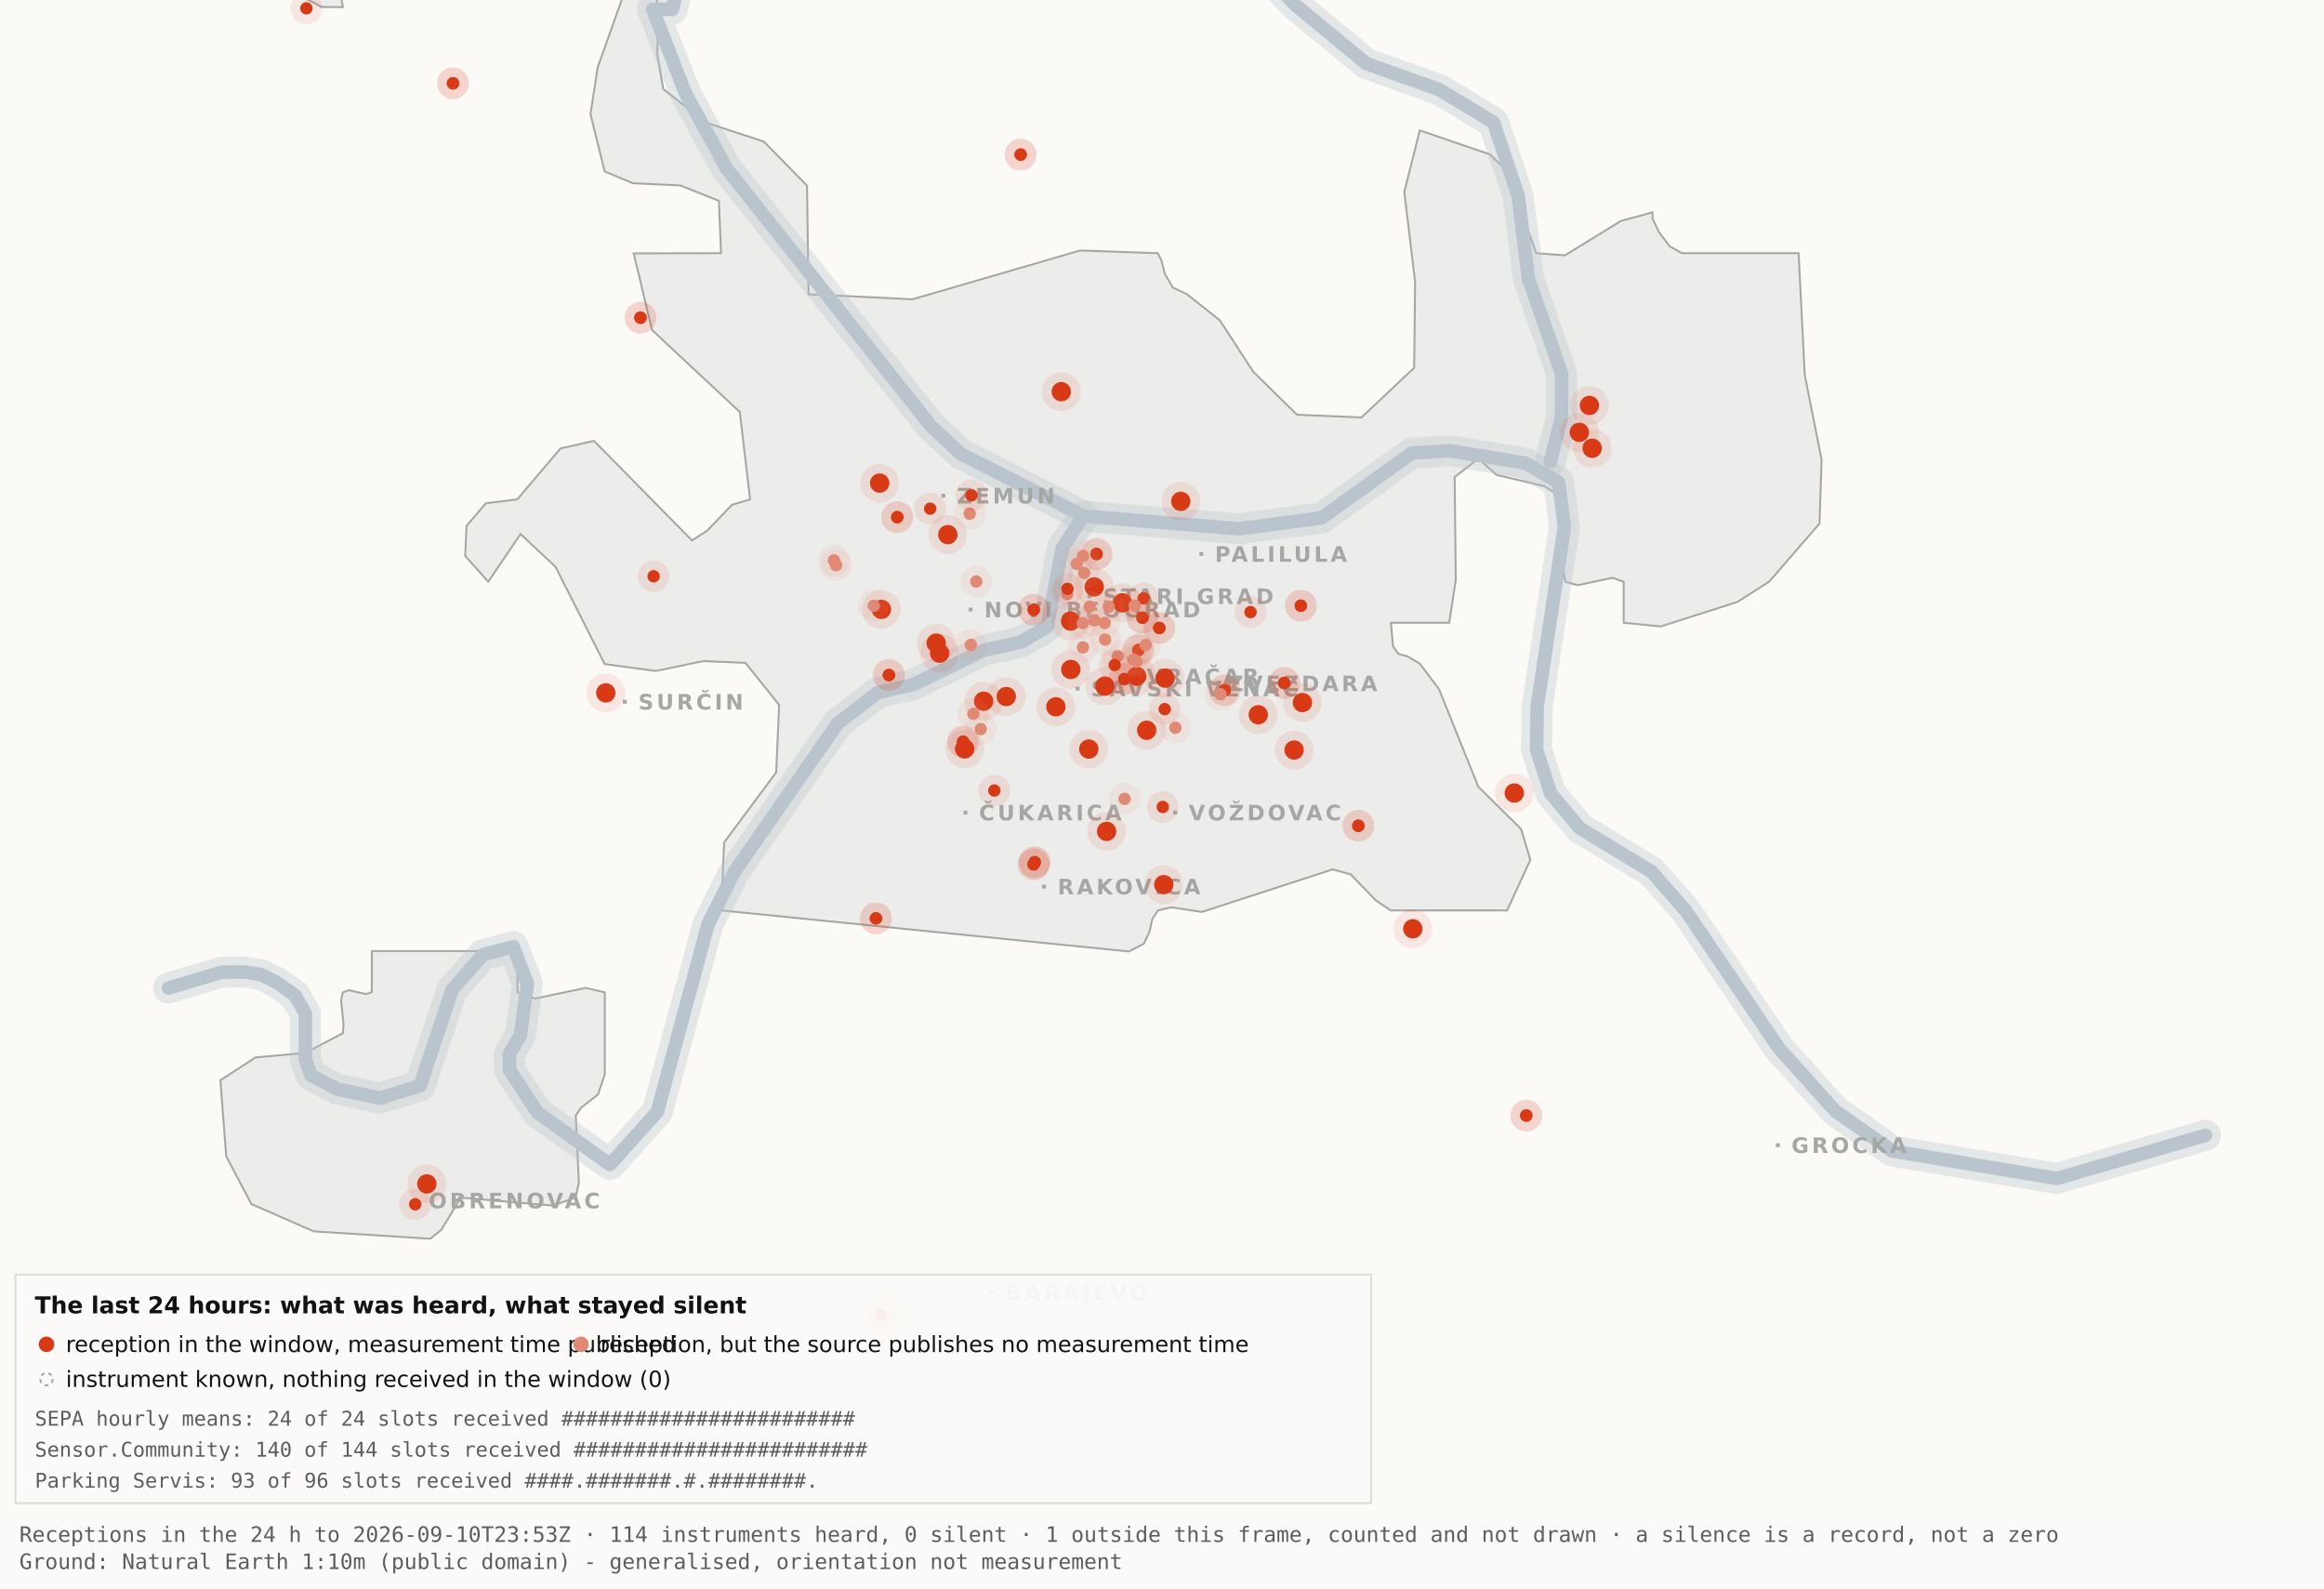
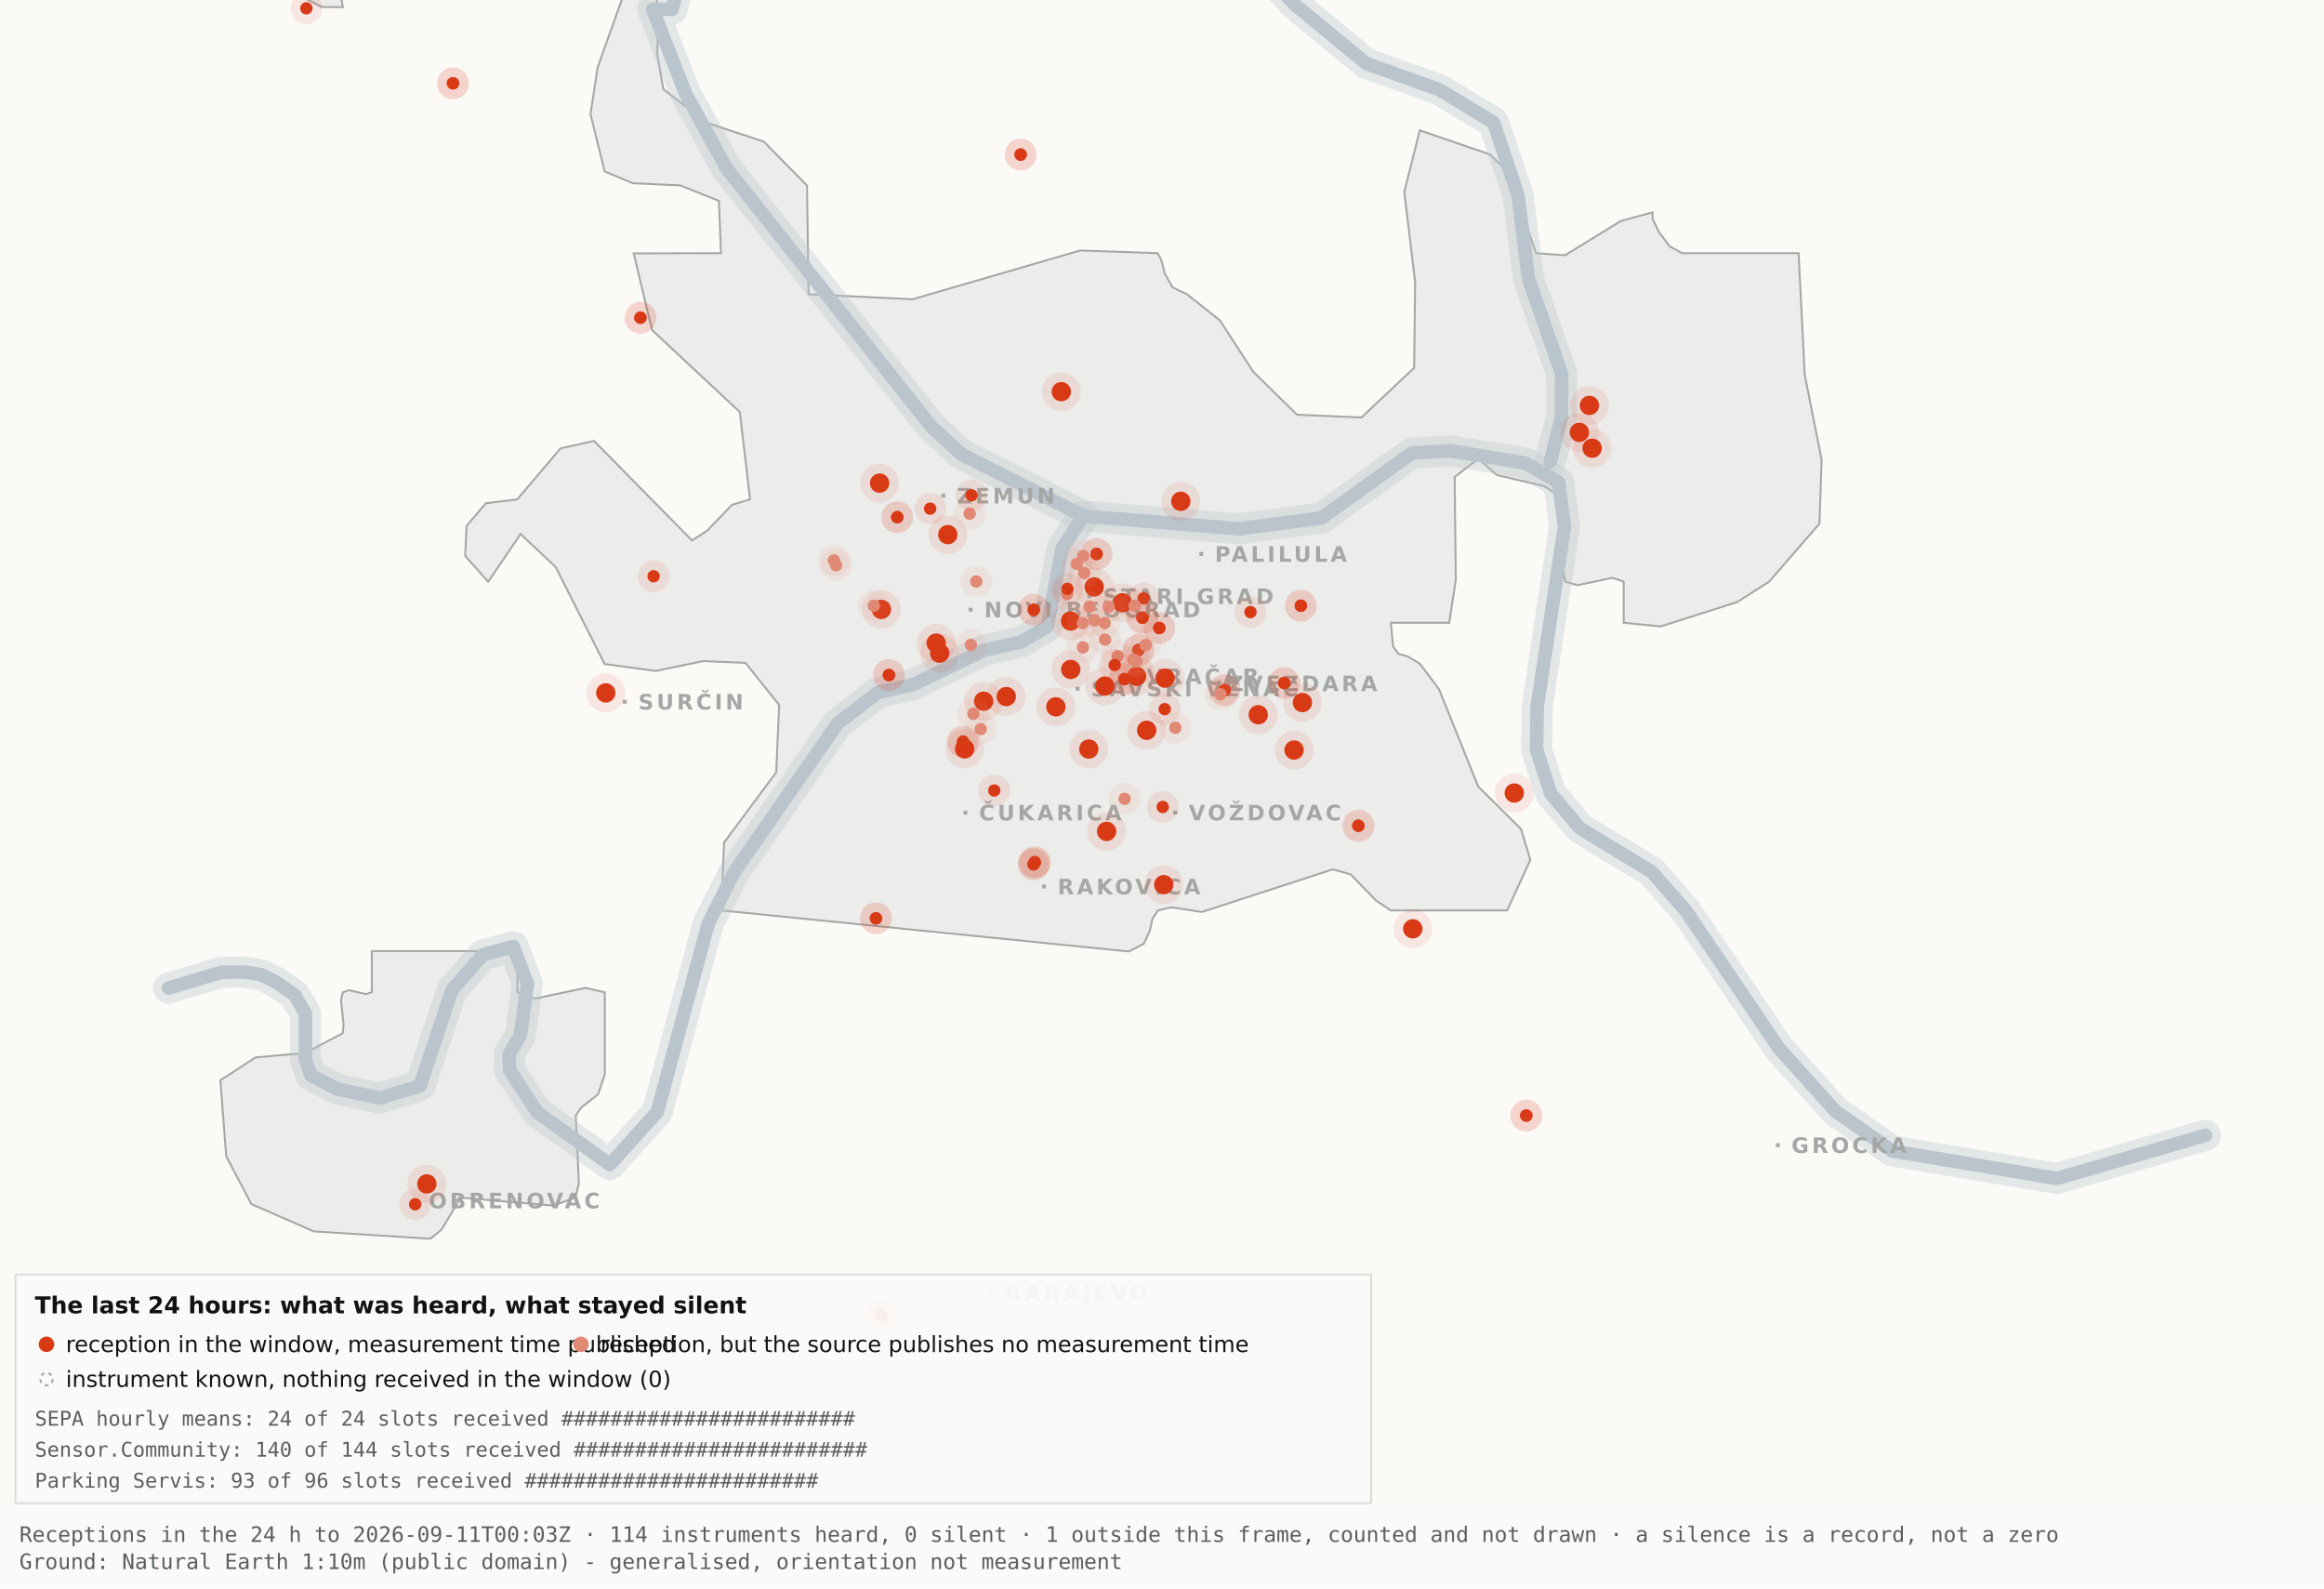
<svg xmlns="http://www.w3.org/2000/svg" viewBox="0 0 1200 820" width="1200" height="820" role="img" aria-label="Map 3 - The last 24 hours">
  <rect x="0" y="0" width="1200" height="820" fill="#fbfaf7" />
  <path d="M192.0,-34.8 L192.1,-17.6 L189.5,-19.9 L182.4,-10.7 L176.4,0.2 L177.1,3.7 L166.0,3.6 L138.0,-11.3 L131.8,-17.6 L130.3,-34.7 L134.1,-45.9 L158.3,-76.4 L166.7,-82.3 L177.1,-81.2 L183.0,-72.1 L192.0,-34.8 Z" fill="#ececea" stroke="#a5a7a5" stroke-width="1" fill-rule="evenodd" />
  <path d="M417.5,151.9 L471.2,154.5 L557.8,129.3 L597.8,130.7 L599.7,134.4 L601.5,141.4 L605.5,148.4 L612.9,151.9 L629.9,165.4 L647.1,191.9 L669.7,214.1 L703.0,215.5 L730.2,189.9 L730.7,145.5 L725.1,99.1 L733.1,67.3 L769.3,79.7 L778.2,88.3 L793.2,130.7 L808.1,131.8 L836.9,114.1 L853.3,109.6 L853.3,112.9 L856.7,120.0 L862.2,127.2 L868.5,130.7 L928.7,130.7 L931.9,193.6 L940.6,237.4 L939.5,270.3 L913.5,300.3 L897.0,310.8 L857.5,323.4 L838.4,321.5 L838.4,300.3 L832.6,298.3 L814.6,302.1 L808.2,300.3 L806.9,292.0 L809.7,266.1 L808.2,258.0 L797.4,251.0 L772.8,245.2 L763.3,236.8 L751.1,246.3 L751.7,299.3 L748.3,321.5 L718.2,321.5 L719.3,333.7 L722.1,337.6 L726.7,338.8 L733.1,342.6 L743.0,355.7 L763.3,406.1 L785.4,428.0 L790.2,443.9 L778.2,470.0 L718.1,470.0 L710.5,464.9 L697.4,451.4 L688.2,448.8 L620.6,470.8 L604.9,468.4 L597.9,470.0 L595.0,474.5 L593.6,480.9 L590.6,487.2 L582.9,491.2 L372.4,470.0 L373.9,434.9 L400.8,398.7 L402.3,363.9 L384.9,342.2 L363.1,341.3 L338.6,346.4 L312.2,342.8 L286.9,292.7 L268.8,275.7 L252.1,300.3 L240.2,287.0 L240.9,271.5 L250.9,259.8 L267.1,257.8 L289.4,231.5 L306.7,227.6 L357.3,279.0 L365.1,274.0 L378.0,260.6 L387.3,257.8 L382.0,212.7 L336.7,170.4 L327.2,130.8 L372.3,130.7 L371.2,103.7 L351.2,95.7 L326.8,94.6 L312.2,88.5 L304.9,58.9 L308.6,34.8 L327.3,-17.7 L337.9,-11.0 L340.0,6.7 L339.4,28.1 L342.5,46.0 L364.9,63.4 L394.4,73.1 L416.7,95.8 L417.5,151.9 Z" fill="#ececea" stroke="#a5a7a5" stroke-width="1" fill-rule="evenodd" />
  <path d="M267.2,512.2 L276.3,515.5 L302.4,510.0 L312.3,512.3 L312.3,554.6 L308.8,565.0 L300.0,571.9 L297.3,575.9 L298.9,610.7 L297.2,618.2 L285.6,622.4 L237.1,618.2 L236.3,621.0 L227.9,634.9 L222.2,639.5 L162.0,635.7 L129.8,621.6 L116.8,596.9 L113.8,557.7 L131.9,545.9 L157.6,543.6 L177.0,533.4 L177.4,529.1 L176.1,516.4 L177.0,512.3 L180.1,511.2 L189.0,513.2 L192.0,512.2 L192.0,491.0 L267.2,491.0 L267.2,512.2 Z" fill="#ececea" stroke="#a5a7a5" stroke-width="1" fill-rule="evenodd" />
  <path d="M87.0,510.1 L114.4,501.9 L126.1,501.8 L134.9,503.2 L142.6,507.0 L152.2,513.7 L157.7,523.2 L157.7,546.9 L160.6,555.1 L174.0,562.2 L196.1,566.9 L216.9,560.5 L233.4,511.1 L249.3,492.9 L265.0,488.7 L272.3,507.8 L268.7,534.4 L262.9,544.3 L263.2,552.5 L277.4,574.2 L314.9,601.2 L339.4,574.0 L365.6,477.1 L379.1,450.2 L432.5,373.5 L453.3,357.5 L471.6,353.4 L508.3,335.6 L527.3,331.4 L540.7,323.5 L548.5,283.0 L559.5,266.4" fill="none" stroke="#b9c4cc" stroke-width="16" stroke-opacity="0.35" stroke-linejoin="round" stroke-linecap="round" />
  <path d="M411.7,-177.5 L426.7,-103.9 L394.7,-58.3 L355.0,-26.6 L347.1,4.8 L337.0,4.8 L354.0,48.3 L375.2,87.0 L480.8,220.1 L496.4,234.5 L559.5,266.4 L639.5,273.0 L682.4,267.4 L729.0,233.9 L748.8,232.7 L787.7,239.1 L804.8,249.0 L807.8,272.0 L793.7,365.0 L793.4,387.0 L800.7,409.6 L815.7,427.5 L852.9,450.1 L870.4,470.1 L918.5,541.1 L947.7,573.6 L977.1,594.2 L1062.0,608.4 L1138.8,586.1" fill="none" stroke="#b9c4cc" stroke-width="16" stroke-opacity="0.35" stroke-linejoin="round" stroke-linecap="round" />
  <path d="M534.0,-142.1 L558.9,-95.2 L590.2,-64.2 L638.6,-28.7 L669.2,2.9 L705.5,32.8 L743.2,46.3 L771.2,63.2 L783.9,101.1 L789.2,143.8 L806.4,193.1 L806.3,215.2 L800.5,238.4" fill="none" stroke="#b9c4cc" stroke-width="16" stroke-opacity="0.35" stroke-linejoin="round" stroke-linecap="round" />
  <path d="M87.0,510.1 L114.4,501.9 L126.1,501.8 L134.9,503.2 L142.6,507.0 L152.2,513.7 L157.7,523.2 L157.7,546.9 L160.6,555.1 L174.0,562.2 L196.1,566.9 L216.9,560.5 L233.4,511.1 L249.3,492.9 L265.0,488.7 L272.3,507.8 L268.7,534.4 L262.9,544.3 L263.2,552.5 L277.4,574.2 L314.9,601.2 L339.4,574.0 L365.6,477.1 L379.1,450.2 L432.5,373.5 L453.3,357.5 L471.6,353.4 L508.3,335.6 L527.3,331.4 L540.7,323.5 L548.5,283.0 L559.5,266.4" fill="none" stroke="#b9c4cc" stroke-width="7" stroke-opacity="1" stroke-linejoin="round" stroke-linecap="round" />
  <path d="M411.7,-177.5 L426.7,-103.9 L394.7,-58.3 L355.0,-26.6 L347.1,4.8 L337.0,4.8 L354.0,48.3 L375.2,87.0 L480.8,220.1 L496.4,234.5 L559.5,266.4 L639.5,273.0 L682.4,267.4 L729.0,233.9 L748.8,232.7 L787.7,239.1 L804.8,249.0 L807.8,272.0 L793.7,365.0 L793.4,387.0 L800.7,409.6 L815.7,427.5 L852.9,450.1 L870.4,470.1 L918.5,541.1 L947.7,573.6 L977.1,594.2 L1062.0,608.4 L1138.8,586.1" fill="none" stroke="#b9c4cc" stroke-width="7" stroke-opacity="1" stroke-linejoin="round" stroke-linecap="round" />
  <path d="M534.0,-142.1 L558.9,-95.2 L590.2,-64.2 L638.6,-28.7 L669.2,2.9 L705.5,32.8 L743.2,46.3 L771.2,63.2 L783.9,101.1 L789.2,143.8 L806.4,193.1 L806.3,215.2 L800.5,238.4" fill="none" stroke="#b9c4cc" stroke-width="7" stroke-opacity="1" stroke-linejoin="round" stroke-linecap="round" />
  <rect x="561.5" y="306.8" width="2" height="2" fill="#a5a7a5" />
  <text x="569.5" y="311.8" font-family="Carlito, DejaVu Sans, Arial, sans-serif" font-size="11" font-weight="600" letter-spacing="1.5" fill="#a5a7a5">STARI GRAD</text>
  <rect x="584.0" y="348.2" width="2" height="2" fill="#a5a7a5" />
  <text x="592.0" y="353.2" font-family="Carlito, DejaVu Sans, Arial, sans-serif" font-size="11" font-weight="600" letter-spacing="1.5" fill="#a5a7a5">VRAČAR</text>
  <rect x="555.4" y="354.5" width="2" height="2" fill="#a5a7a5" />
  <text x="563.4" y="359.5" font-family="Carlito, DejaVu Sans, Arial, sans-serif" font-size="11" font-weight="600" letter-spacing="1.5" fill="#a5a7a5">SAVSKI VENAC</text>
  <rect x="500.2" y="313.7" width="2" height="2" fill="#a5a7a5" />
  <text x="508.2" y="318.7" font-family="Carlito, DejaVu Sans, Arial, sans-serif" font-size="11" font-weight="600" letter-spacing="1.5" fill="#a5a7a5">NOVI BEOGRAD</text>
  <rect x="486.1" y="254.9" width="2" height="2" fill="#a5a7a5" />
  <text x="494.1" y="259.9" font-family="Carlito, DejaVu Sans, Arial, sans-serif" font-size="11" font-weight="600" letter-spacing="1.5" fill="#a5a7a5">ZEMUN</text>
  <rect x="619.3" y="285.0" width="2" height="2" fill="#a5a7a5" />
  <text x="627.3" y="290.0" font-family="Carlito, DejaVu Sans, Arial, sans-serif" font-size="11" font-weight="600" letter-spacing="1.5" fill="#a5a7a5">PALILULA</text>
  <rect x="626.1" y="351.8" width="2" height="2" fill="#a5a7a5" />
  <text x="634.1" y="356.8" font-family="Carlito, DejaVu Sans, Arial, sans-serif" font-size="11" font-weight="600" letter-spacing="1.5" fill="#a5a7a5">ZVEZDARA</text>
  <rect x="605.8" y="418.5" width="2" height="2" fill="#a5a7a5" />
  <text x="613.8" y="423.5" font-family="Carlito, DejaVu Sans, Arial, sans-serif" font-size="11" font-weight="600" letter-spacing="1.5" fill="#a5a7a5">VOŽDOVAC</text>
  <rect x="497.5" y="418.5" width="2" height="2" fill="#a5a7a5" />
  <text x="505.5" y="423.5" font-family="Carlito, DejaVu Sans, Arial, sans-serif" font-size="11" font-weight="600" letter-spacing="1.5" fill="#a5a7a5">ČUKARICA</text>
  <rect x="538.1" y="456.7" width="2" height="2" fill="#a5a7a5" />
  <text x="546.1" y="461.7" font-family="Carlito, DejaVu Sans, Arial, sans-serif" font-size="11" font-weight="600" letter-spacing="1.5" fill="#a5a7a5">RAKOVICA</text>
  <rect x="321.6" y="361.3" width="2" height="2" fill="#a5a7a5" />
  <text x="329.6" y="366.3" font-family="Carlito, DejaVu Sans, Arial, sans-serif" font-size="11" font-weight="600" letter-spacing="1.5" fill="#a5a7a5">SURČIN</text>
  <rect x="917.0" y="590.2" width="2" height="2" fill="#a5a7a5" />
  <text x="925.0" y="595.2" font-family="Carlito, DejaVu Sans, Arial, sans-serif" font-size="11" font-weight="600" letter-spacing="1.5" fill="#a5a7a5">GROCKA</text>
  <rect x="213.4" y="618.8" width="2" height="2" fill="#a5a7a5" />
  <text x="221.4" y="623.8" font-family="Carlito, DejaVu Sans, Arial, sans-serif" font-size="11" font-weight="600" letter-spacing="1.5" fill="#a5a7a5">OBRENOVAC</text>
  <rect x="511.0" y="666.4" width="2" height="2" fill="#a5a7a5" />
  <text x="519.0" y="671.4" font-family="Carlito, DejaVu Sans, Arial, sans-serif" font-size="11" font-weight="600" letter-spacing="1.5" fill="#a5a7a5">BARAJEVO</text>
  <rect x="727.5" y="876.2" width="2" height="2" fill="#a5a7a5" />
  <text x="735.5" y="881.2" font-family="Carlito, DejaVu Sans, Arial, sans-serif" font-size="11" font-weight="600" letter-spacing="1.5" fill="#a5a7a5">SOPOT</text>
  <circle cx="507.9" cy="362.0" r="10" fill="#D93A16" fill-opacity=".10" />
  <circle cx="507.9" cy="362.0" r="5" fill="#D93A16" />
  <circle cx="519.6" cy="359.6" r="10" fill="#D93A16" fill-opacity=".10" />
  <circle cx="519.6" cy="359.6" r="5" fill="#D93A16" />
  <circle cx="498.1" cy="386.6" r="10" fill="#D93A16" fill-opacity=".10" />
  <circle cx="498.1" cy="386.6" r="5" fill="#D93A16" />
  <circle cx="552.8" cy="320.6" r="10" fill="#D93A16" fill-opacity=".10" />
  <circle cx="552.8" cy="320.6" r="5" fill="#D93A16" />
  <circle cx="455.1" cy="314.6" r="10" fill="#D93A16" fill-opacity=".10" />
  <circle cx="455.1" cy="314.6" r="5" fill="#D93A16" />
  <circle cx="548.0" cy="202.2" r="10" fill="#D93A16" fill-opacity=".10" />
  <circle cx="548.0" cy="202.2" r="5" fill="#D93A16" />
  <circle cx="579.6" cy="311.2" r="10" fill="#D93A16" fill-opacity=".10" />
  <circle cx="579.6" cy="311.2" r="5" fill="#D93A16" />
  <circle cx="592.1" cy="377.0" r="10" fill="#D93A16" fill-opacity=".10" />
  <circle cx="592.1" cy="377.0" r="5" fill="#D93A16" />
  <circle cx="562.2" cy="386.7" r="10" fill="#D93A16" fill-opacity=".10" />
  <circle cx="562.2" cy="386.7" r="5" fill="#D93A16" />
  <circle cx="570.5" cy="354.2" r="10" fill="#D93A16" fill-opacity=".10" />
  <circle cx="570.5" cy="354.2" r="5" fill="#D93A16" />
  <circle cx="600.9" cy="456.7" r="10" fill="#D93A16" fill-opacity=".10" />
  <circle cx="600.9" cy="456.7" r="5" fill="#D93A16" />
  <circle cx="609.7" cy="258.8" r="10" fill="#D93A16" fill-opacity=".10" />
  <circle cx="609.7" cy="258.8" r="5" fill="#D93A16" />
  <circle cx="729.5" cy="479.5" r="10" fill="#D93A16" fill-opacity=".10" />
  <circle cx="729.5" cy="479.5" r="5" fill="#D93A16" />
  <circle cx="672.5" cy="362.7" r="10" fill="#D93A16" fill-opacity=".10" />
  <circle cx="672.5" cy="362.7" r="5" fill="#D93A16" />
  <circle cx="552.9" cy="345.6" r="10" fill="#D93A16" fill-opacity=".10" />
  <circle cx="552.9" cy="345.6" r="5" fill="#D93A16" />
  <circle cx="485.2" cy="337.2" r="10" fill="#D93A16" fill-opacity=".10" />
  <circle cx="485.2" cy="337.2" r="5" fill="#D93A16" />
  <circle cx="220.4" cy="611.2" r="10" fill="#D93A16" fill-opacity=".10" />
  <circle cx="220.4" cy="611.2" r="5" fill="#D93A16" />
  <circle cx="483.4" cy="332.0" r="10" fill="#D93A16" fill-opacity=".10" />
  <circle cx="483.4" cy="332.0" r="5" fill="#D93A16" />
  <circle cx="820.7" cy="209.3" r="10" fill="#D93A16" fill-opacity=".10" />
  <circle cx="820.7" cy="209.3" r="5" fill="#D93A16" />
  <circle cx="815.5" cy="223.2" r="10" fill="#D93A16" fill-opacity=".10" />
  <circle cx="815.5" cy="223.2" r="5" fill="#D93A16" />
  <circle cx="822.1" cy="231.4" r="10" fill="#D93A16" fill-opacity=".10" />
  <circle cx="822.1" cy="231.4" r="5" fill="#D93A16" />
  <circle cx="571.4" cy="429.2" r="10" fill="#D93A16" fill-opacity=".10" />
  <circle cx="571.4" cy="429.2" r="5" fill="#D93A16" />
  <circle cx="565.0" cy="303.0" r="10" fill="#D93A16" fill-opacity=".10" />
  <circle cx="565.0" cy="303.0" r="5" fill="#D93A16" />
  <circle cx="668.2" cy="387.2" r="10" fill="#D93A16" fill-opacity=".10" />
  <circle cx="668.2" cy="387.2" r="5" fill="#D93A16" />
  <circle cx="312.8" cy="357.7" r="10" fill="#D93A16" fill-opacity=".10" />
  <circle cx="312.8" cy="357.7" r="5" fill="#D93A16" />
  <circle cx="545.2" cy="364.9" r="10" fill="#D93A16" fill-opacity=".10" />
  <circle cx="545.2" cy="364.9" r="5" fill="#D93A16" />
  <circle cx="781.9" cy="409.4" r="10" fill="#D93A16" fill-opacity=".10" />
  <circle cx="781.9" cy="409.4" r="5" fill="#D93A16" />
  <circle cx="586.9" cy="349.1" r="10" fill="#D93A16" fill-opacity=".10" />
  <circle cx="586.9" cy="349.1" r="5" fill="#D93A16" />
  <circle cx="601.6" cy="350.1" r="10" fill="#D93A16" fill-opacity=".10" />
  <circle cx="601.6" cy="350.1" r="5" fill="#D93A16" />
  <circle cx="649.7" cy="369.0" r="10" fill="#D93A16" fill-opacity=".10" />
  <circle cx="649.7" cy="369.0" r="5" fill="#D93A16" />
  <circle cx="489.4" cy="276.0" r="10" fill="#D93A16" fill-opacity=".10" />
  <circle cx="489.4" cy="276.0" r="5" fill="#D93A16" />
  <circle cx="454.2" cy="249.4" r="10" fill="#D93A16" fill-opacity=".10" />
  <circle cx="454.2" cy="249.4" r="5" fill="#D93A16" />
  <circle cx="533.7" cy="446.2" r="8.2" fill="#D93A16" fill-opacity=".10" />
  <circle cx="533.7" cy="446.2" r="3.2" fill="#D93A16" />
  <circle cx="533.7" cy="446.2" r="8.2" fill="#D93A16" fill-opacity=".10" />
  <circle cx="533.7" cy="446.2" r="3.2" fill="#D93A16" />
  <circle cx="534.3" cy="445.1" r="8.2" fill="#D93A16" fill-opacity=".10" />
  <circle cx="534.3" cy="445.1" r="3.2" fill="#D93A16" />
  <circle cx="534.3" cy="445.1" r="8.2" fill="#D93A16" fill-opacity=".10" />
  <circle cx="534.3" cy="445.1" r="3.2" fill="#D93A16" />
  <circle cx="497.3" cy="382.9" r="8.2" fill="#D93A16" fill-opacity=".10" />
  <circle cx="497.3" cy="382.9" r="3.2" fill="#D93A16" />
  <circle cx="497.3" cy="382.9" r="8.2" fill="#D93A16" fill-opacity=".10" />
  <circle cx="497.3" cy="382.9" r="3.2" fill="#D93A16" />
  <circle cx="330.7" cy="164.0" r="8.2" fill="#D93A16" fill-opacity=".10" />
  <circle cx="330.7" cy="164.0" r="3.2" fill="#D93A16" />
  <circle cx="330.7" cy="164.0" r="8.2" fill="#D93A16" fill-opacity=".10" />
  <circle cx="330.7" cy="164.0" r="3.2" fill="#D93A16" />
  <circle cx="663.1" cy="352.6" r="8.2" fill="#D93A16" fill-opacity=".10" />
  <circle cx="663.1" cy="352.6" r="3.2" fill="#D93A16" />
  <circle cx="663.1" cy="352.6" r="8.2" fill="#D93A16" fill-opacity=".10" />
  <circle cx="663.1" cy="352.6" r="3.2" fill="#D93A16" />
  <circle cx="601.4" cy="366.1" r="8.2" fill="#D93A16" fill-opacity=".10" />
  <circle cx="601.4" cy="366.1" r="3.2" fill="#D93A16" />
  <circle cx="214.4" cy="621.7" r="8.2" fill="#D93A16" fill-opacity=".10" />
  <circle cx="214.4" cy="621.7" r="3.2" fill="#D93A16" />
  <circle cx="463.3" cy="267.0" r="8.2" fill="#D93A16" fill-opacity=".10" />
  <circle cx="463.3" cy="267.0" r="3.2" fill="#D93A16" />
  <circle cx="463.3" cy="267.0" r="8.2" fill="#D93A16" fill-opacity=".10" />
  <circle cx="463.3" cy="267.0" r="3.2" fill="#D93A16" />
  <circle cx="600.4" cy="416.6" r="8.2" fill="#D93A16" fill-opacity=".10" />
  <circle cx="600.4" cy="416.6" r="3.2" fill="#D93A16" />
  <circle cx="671.7" cy="312.7" r="8.2" fill="#D93A16" fill-opacity=".10" />
  <circle cx="671.7" cy="312.7" r="3.2" fill="#D93A16" />
  <circle cx="671.7" cy="312.7" r="8.2" fill="#D93A16" fill-opacity=".10" />
  <circle cx="671.7" cy="312.7" r="3.2" fill="#D93A16" />
  <circle cx="587.8" cy="335.6" r="8.2" fill="#D93A16" fill-opacity=".10" />
  <circle cx="587.8" cy="335.6" r="3.2" fill="#D93A16" />
  <circle cx="587.8" cy="335.6" r="8.2" fill="#D93A16" fill-opacity=".10" />
  <circle cx="587.8" cy="335.6" r="3.2" fill="#D93A16" />
  <circle cx="455.2" cy="678.9" r="8.2" fill="#D93A16" fill-opacity=".10" />
  <circle cx="455.2" cy="678.9" r="3.2" fill="#D93A16" />
  <circle cx="455.2" cy="678.9" r="8.2" fill="#D93A16" fill-opacity=".10" />
  <circle cx="455.2" cy="678.9" r="3.2" fill="#D93A16" />
  <circle cx="590.5" cy="308.9" r="8.2" fill="#D93A16" fill-opacity=".10" />
  <circle cx="590.5" cy="308.9" r="3.2" fill="#D93A16" />
  <circle cx="598.6" cy="324.2" r="8.2" fill="#D93A16" fill-opacity=".10" />
  <circle cx="598.6" cy="324.2" r="3.2" fill="#D93A16" />
  <circle cx="598.6" cy="324.2" r="8.2" fill="#D93A16" fill-opacity=".10" />
  <circle cx="598.6" cy="324.2" r="3.2" fill="#D93A16" />
  <circle cx="233.9" cy="43.0" r="8.2" fill="#D93A16" fill-opacity=".10" />
  <circle cx="233.9" cy="43.0" r="3.2" fill="#D93A16" />
  <circle cx="233.9" cy="43.0" r="8.2" fill="#D93A16" fill-opacity=".10" />
  <circle cx="233.9" cy="43.0" r="3.2" fill="#D93A16" />
  <circle cx="566.2" cy="286.0" r="8.2" fill="#D93A16" fill-opacity=".10" />
  <circle cx="566.2" cy="286.0" r="3.2" fill="#D93A16" />
  <circle cx="566.2" cy="286.0" r="8.2" fill="#D93A16" fill-opacity=".10" />
  <circle cx="566.2" cy="286.0" r="3.2" fill="#D93A16" />
  <circle cx="589.9" cy="318.9" r="8.2" fill="#D93A16" fill-opacity=".10" />
  <circle cx="589.9" cy="318.9" r="3.2" fill="#D93A16" />
  <circle cx="589.9" cy="318.9" r="8.2" fill="#D93A16" fill-opacity=".10" />
  <circle cx="589.9" cy="318.9" r="3.2" fill="#D93A16" />
  <circle cx="701.4" cy="426.3" r="8.2" fill="#D93A16" fill-opacity=".10" />
  <circle cx="701.4" cy="426.3" r="3.2" fill="#D93A16" />
  <circle cx="701.4" cy="426.3" r="8.2" fill="#D93A16" fill-opacity=".10" />
  <circle cx="701.4" cy="426.3" r="3.2" fill="#D93A16" />
  <circle cx="480.3" cy="262.6" r="8.2" fill="#D93A16" fill-opacity=".10" />
  <circle cx="480.3" cy="262.6" r="3.2" fill="#D93A16" />
  <circle cx="533.8" cy="314.8" r="8.2" fill="#D93A16" fill-opacity=".10" />
  <circle cx="533.8" cy="314.8" r="3.2" fill="#D93A16" />
  <circle cx="533.8" cy="314.8" r="8.2" fill="#D93A16" fill-opacity=".10" />
  <circle cx="533.8" cy="314.8" r="3.2" fill="#D93A16" />
  <circle cx="527.0" cy="79.8" r="8.2" fill="#D93A16" fill-opacity=".10" />
  <circle cx="527.0" cy="79.8" r="3.2" fill="#D93A16" />
  <circle cx="527.0" cy="79.8" r="8.2" fill="#D93A16" fill-opacity=".10" />
  <circle cx="527.0" cy="79.8" r="3.2" fill="#D93A16" />
  <circle cx="788.1" cy="575.9" r="8.2" fill="#D93A16" fill-opacity=".10" />
  <circle cx="788.1" cy="575.9" r="3.2" fill="#D93A16" />
  <circle cx="788.1" cy="575.9" r="8.2" fill="#D93A16" fill-opacity=".10" />
  <circle cx="788.1" cy="575.9" r="3.2" fill="#D93A16" />
  <circle cx="580.6" cy="350.6" r="8.2" fill="#D93A16" fill-opacity=".10" />
  <circle cx="580.6" cy="350.6" r="3.2" fill="#D93A16" />
  <circle cx="580.6" cy="350.6" r="8.2" fill="#D93A16" fill-opacity=".10" />
  <circle cx="580.6" cy="350.6" r="3.2" fill="#D93A16" />
  <circle cx="452.3" cy="474.1" r="8.2" fill="#D93A16" fill-opacity=".10" />
  <circle cx="452.3" cy="474.1" r="3.2" fill="#D93A16" />
  <circle cx="452.3" cy="474.1" r="8.2" fill="#D93A16" fill-opacity=".10" />
  <circle cx="452.3" cy="474.1" r="3.2" fill="#D93A16" />
  <circle cx="632.3" cy="356.3" r="8.2" fill="#D93A16" fill-opacity=".10" />
  <circle cx="632.3" cy="356.3" r="3.2" fill="#D93A16" />
  <circle cx="632.3" cy="356.3" r="8.2" fill="#D93A16" fill-opacity=".10" />
  <circle cx="632.3" cy="356.3" r="3.2" fill="#D93A16" />
  <circle cx="158.2" cy="4.3" r="8.2" fill="#D93A16" fill-opacity=".10" />
  <circle cx="158.2" cy="4.3" r="3.2" fill="#D93A16" />
  <circle cx="459.0" cy="348.5" r="8.2" fill="#D93A16" fill-opacity=".10" />
  <circle cx="459.0" cy="348.5" r="3.2" fill="#D93A16" />
  <circle cx="459.0" cy="348.5" r="8.2" fill="#D93A16" fill-opacity=".10" />
  <circle cx="459.0" cy="348.5" r="3.2" fill="#D93A16" />
  <circle cx="645.7" cy="316.0" r="8.2" fill="#D93A16" fill-opacity=".10" />
  <circle cx="645.7" cy="316.0" r="3.2" fill="#D93A16" />
  <circle cx="585.3" cy="340.5" r="8.2" fill="#e08a75" fill-opacity=".10" />
  <circle cx="585.3" cy="340.5" r="3.2" fill="#e08a75" />
  <circle cx="585.9" cy="312.7" r="8.2" fill="#e08a75" fill-opacity=".10" />
  <circle cx="585.9" cy="312.7" r="3.2" fill="#e08a75" />
  <circle cx="559.2" cy="334.2" r="8.2" fill="#e08a75" fill-opacity=".10" />
  <circle cx="559.2" cy="334.2" r="3.2" fill="#e08a75" />
  <circle cx="570.6" cy="330.2" r="8.2" fill="#e08a75" fill-opacity=".10" />
  <circle cx="570.6" cy="330.2" r="3.2" fill="#e08a75" />
  <circle cx="562.6" cy="313.2" r="8.2" fill="#e08a75" fill-opacity=".10" />
  <circle cx="562.6" cy="313.2" r="3.2" fill="#e08a75" />
  <circle cx="500.7" cy="265.2" r="8.2" fill="#e08a75" fill-opacity=".10" />
  <circle cx="500.7" cy="265.2" r="3.2" fill="#e08a75" />
  <circle cx="570.4" cy="321.6" r="8.2" fill="#e08a75" fill-opacity=".10" />
  <circle cx="570.4" cy="321.6" r="3.2" fill="#e08a75" />
  <circle cx="591.6" cy="333.0" r="8.2" fill="#e08a75" fill-opacity=".10" />
  <circle cx="591.6" cy="333.0" r="3.2" fill="#e08a75" />
  <circle cx="565.1" cy="320.3" r="8.2" fill="#e08a75" fill-opacity=".10" />
  <circle cx="565.1" cy="320.3" r="3.2" fill="#e08a75" />
  <circle cx="502.6" cy="368.5" r="8.2" fill="#e08a75" fill-opacity=".10" />
  <circle cx="502.6" cy="368.5" r="3.2" fill="#e08a75" />
  <circle cx="501.3" cy="332.9" r="8.2" fill="#e08a75" fill-opacity=".10" />
  <circle cx="501.3" cy="332.9" r="3.2" fill="#e08a75" />
  <circle cx="451.2" cy="312.7" r="8.2" fill="#e08a75" fill-opacity=".10" />
  <circle cx="451.2" cy="312.7" r="3.2" fill="#e08a75" />
  <circle cx="431.7" cy="291.8" r="8.2" fill="#e08a75" fill-opacity=".10" />
  <circle cx="431.7" cy="291.8" r="3.2" fill="#e08a75" />
  <circle cx="630.2" cy="358.4" r="8.2" fill="#e08a75" fill-opacity=".10" />
  <circle cx="630.2" cy="358.4" r="3.2" fill="#e08a75" />
  <circle cx="551.0" cy="306.7" r="8.2" fill="#e08a75" fill-opacity=".10" />
  <circle cx="551.0" cy="306.7" r="3.2" fill="#e08a75" />
  <circle cx="559.8" cy="295.8" r="8.2" fill="#e08a75" fill-opacity=".10" />
  <circle cx="559.8" cy="295.8" r="3.2" fill="#e08a75" />
  <circle cx="559.1" cy="321.7" r="8.2" fill="#e08a75" fill-opacity=".10" />
  <circle cx="559.1" cy="321.7" r="3.2" fill="#e08a75" />
  <circle cx="606.9" cy="375.7" r="8.2" fill="#e08a75" fill-opacity=".10" />
  <circle cx="606.9" cy="375.7" r="3.2" fill="#e08a75" />
  <circle cx="430.6" cy="289.3" r="8.2" fill="#e08a75" fill-opacity=".10" />
  <circle cx="430.6" cy="289.3" r="3.2" fill="#e08a75" />
  <circle cx="559.2" cy="287.0" r="8.2" fill="#e08a75" fill-opacity=".10" />
  <circle cx="559.2" cy="287.0" r="3.2" fill="#e08a75" />
  <circle cx="504.1" cy="300.2" r="8.2" fill="#e08a75" fill-opacity=".10" />
  <circle cx="504.1" cy="300.2" r="3.2" fill="#e08a75" />
  <circle cx="572.5" cy="313.2" r="8.2" fill="#e08a75" fill-opacity=".10" />
  <circle cx="572.5" cy="313.2" r="3.2" fill="#e08a75" />
  <circle cx="577.1" cy="338.8" r="8.2" fill="#e08a75" fill-opacity=".10" />
  <circle cx="577.1" cy="338.8" r="3.2" fill="#e08a75" />
  <circle cx="580.7" cy="412.4" r="8.2" fill="#e08a75" fill-opacity=".10" />
  <circle cx="580.7" cy="412.4" r="3.2" fill="#e08a75" />
  <circle cx="556.0" cy="291.1" r="8.2" fill="#e08a75" fill-opacity=".10" />
  <circle cx="556.0" cy="291.1" r="3.2" fill="#e08a75" />
  <circle cx="586.8" cy="341.5" r="8.2" fill="#e08a75" fill-opacity=".10" />
  <circle cx="586.8" cy="341.5" r="3.2" fill="#e08a75" />
  <circle cx="506.4" cy="376.4" r="8.2" fill="#e08a75" fill-opacity=".10" />
  <circle cx="506.4" cy="376.4" r="3.2" fill="#e08a75" />
  <circle cx="575.6" cy="343.3" r="8.2" fill="#D93A16" fill-opacity=".10" />
  <circle cx="575.6" cy="343.3" r="3.2" fill="#D93A16" />
  <circle cx="513.4" cy="408.1" r="8.2" fill="#D93A16" fill-opacity=".10" />
  <circle cx="513.4" cy="408.1" r="3.2" fill="#D93A16" />
  <circle cx="337.5" cy="297.5" r="8.2" fill="#D93A16" fill-opacity=".10" />
  <circle cx="337.5" cy="297.5" r="3.2" fill="#D93A16" />
  <circle cx="551.2" cy="304.0" r="8.2" fill="#D93A16" fill-opacity=".10" />
  <circle cx="551.2" cy="304.0" r="3.2" fill="#D93A16" />
  <circle cx="501.6" cy="255.7" r="8.2" fill="#D93A16" fill-opacity=".10" />
  <circle cx="501.6" cy="255.7" r="3.2" fill="#D93A16" />
  <g transform="translate(0 650)">
    <rect x="8" y="8" width="700" height="118" fill="#fbfaf7" fill-opacity=".94" stroke="#dcdcd9" />
    <text x="18" y="28" font-family="Carlito, DejaVu Sans, Arial, sans-serif" font-size="12" font-weight="700" fill="#111311">The last 24 hours: what was heard, what stayed silent</text>
    <circle cx="24" cy="44" r="4" fill="#D93A16" />
    <text x="34" y="48" font-family="Carlito, DejaVu Sans, Arial, sans-serif" font-size="11.5" fill="#111311">reception in the window, measurement time published</text>
    <circle cx="300" cy="44" r="4" fill="#e08a75" />
    <text x="310" y="48" font-family="Carlito, DejaVu Sans, Arial, sans-serif" font-size="11.5" fill="#111311">reception, but the source publishes no measurement time</text>
    <circle cx="24" cy="62" r="3.2" fill="none" stroke="#a5a7a5" stroke-dasharray="2 2" />
    <text x="34" y="66" font-family="Carlito, DejaVu Sans, Arial, sans-serif" font-size="11.5" fill="#111311">instrument known, nothing received in the window (0)</text>
    <text x="18" y="86" font-family="DejaVu Sans Mono, Menlo, monospace" font-size="10.5" fill="#5c5e5c">SEPA hourly means: 24 of 24 slots received  ########################</text>
    <text x="18" y="102" font-family="DejaVu Sans Mono, Menlo, monospace" font-size="10.5" fill="#5c5e5c">Sensor.Community: 140 of 144 slots received  ########################</text>
-     <text x="18" y="118" font-family="DejaVu Sans Mono, Menlo, monospace" font-size="10.5" fill="#5c5e5c">Parking Servis: 93 of 96 slots received  ####.#######.#.########.</text>
+     <text x="18" y="118" font-family="DejaVu Sans Mono, Menlo, monospace" font-size="10.5" fill="#5c5e5c">Parking Servis: 93 of 96 slots received  ########################</text>
  </g>
  <rect x="0" y="778" width="1200" height="42" fill="#fbfaf7" fill-opacity=".94" />
-   <text x="10" y="796" font-family="DejaVu Sans Mono, Menlo, monospace" font-size="11" fill="#5c5e5c">Receptions in the 24 h to 2026-09-10T23:53Z  ·  114 instruments heard, 0 silent  ·  1 outside this frame, counted and not drawn  ·  a silence is a record, not a zero</text>
+   <text x="10" y="796" font-family="DejaVu Sans Mono, Menlo, monospace" font-size="11" fill="#5c5e5c">Receptions in the 24 h to 2026-09-11T00:03Z  ·  114 instruments heard, 0 silent  ·  1 outside this frame, counted and not drawn  ·  a silence is a record, not a zero</text>
  <text x="10" y="810" font-family="DejaVu Sans Mono, Menlo, monospace" font-size="11" fill="#5c5e5c">Ground: Natural Earth 1:10m (public domain) - generalised, orientation not measurement</text>
</svg>
